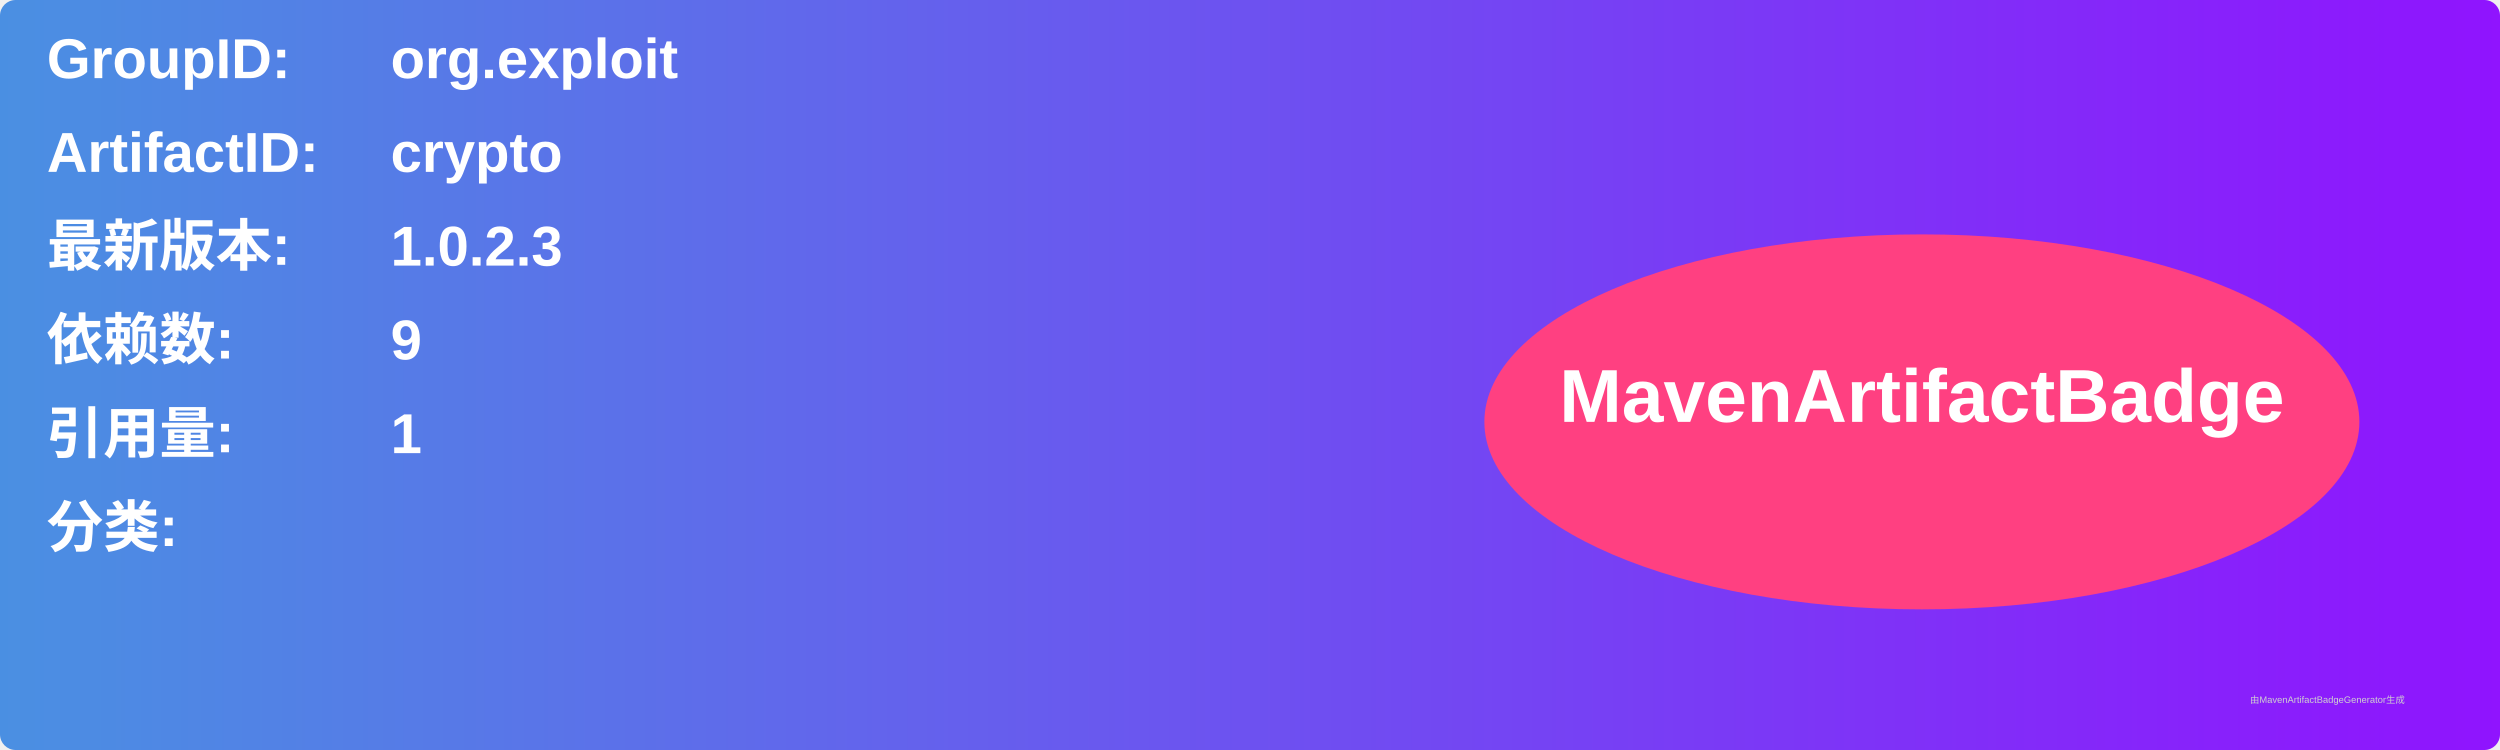
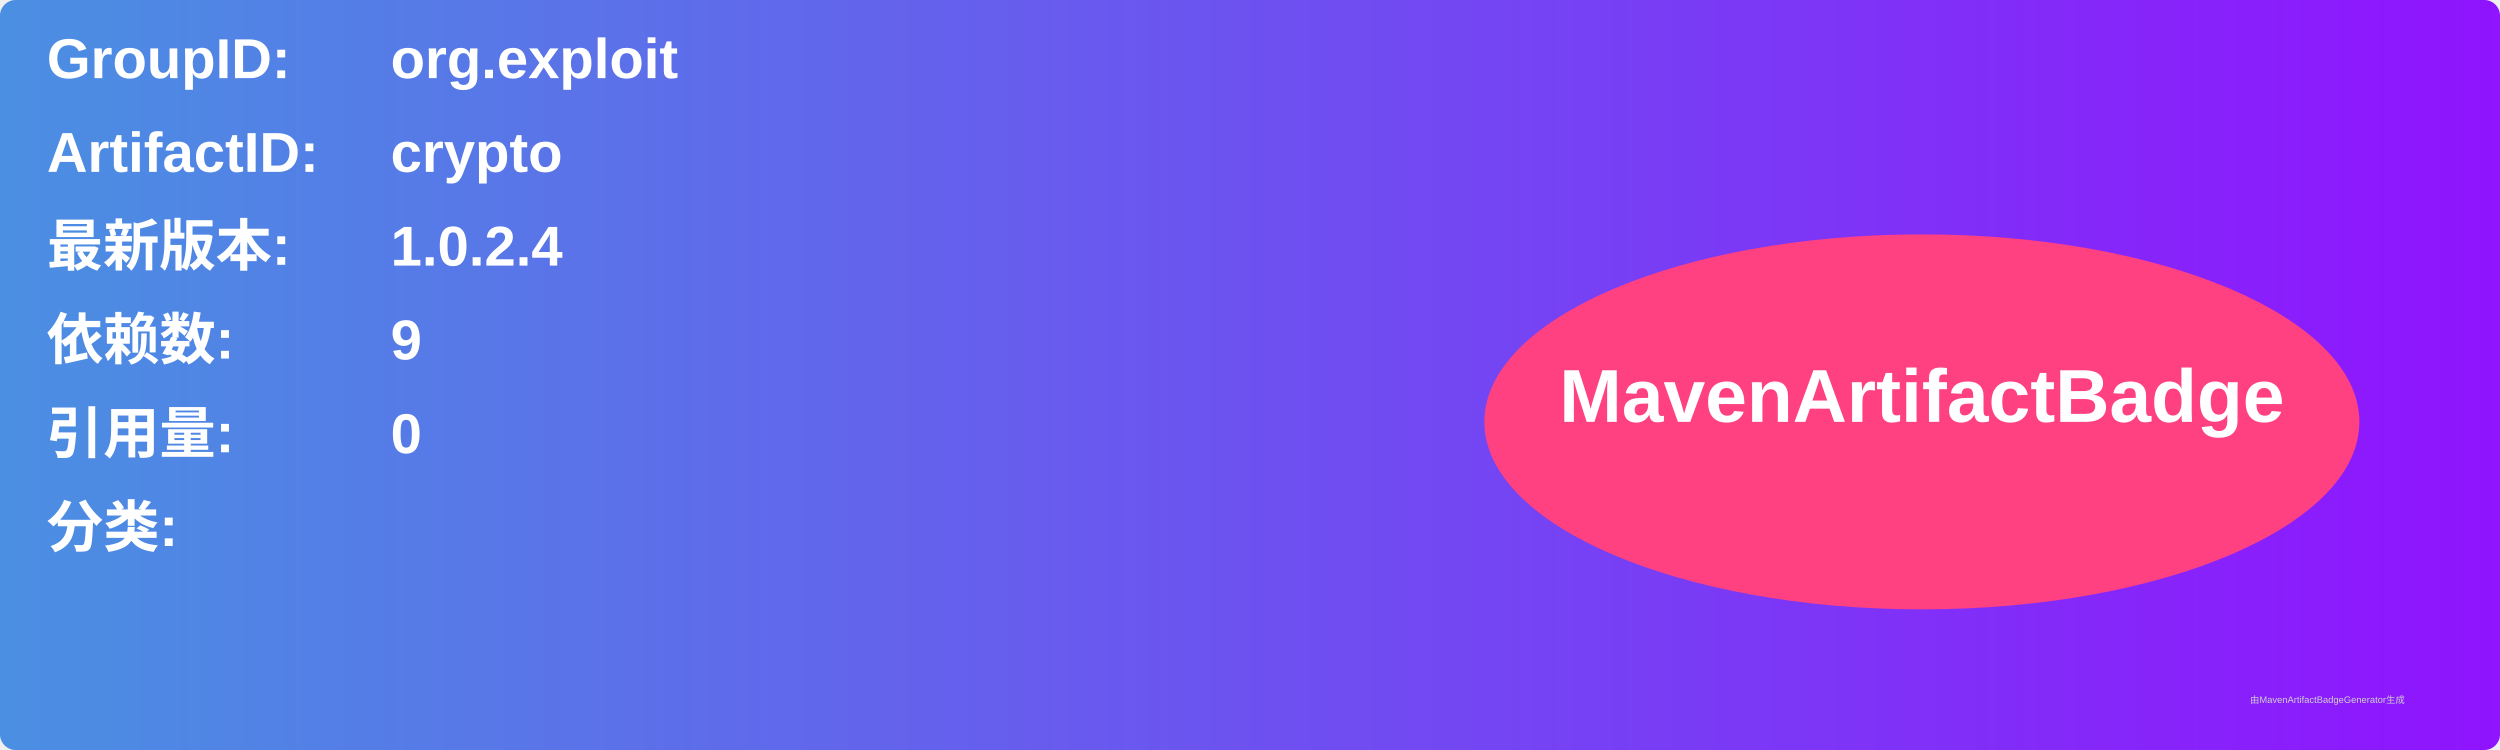
<svg xmlns="http://www.w3.org/2000/svg" width="800" height="240" viewBox="0 0 800 240">
  <linearGradient id="grad" x1="0%" y1="0%" x2="100%" y2="0%">
    <stop offset="0%" stop-color="#4a90e2" />
    <stop offset="100%" stop-color="#9013fe" />
  </linearGradient>
  <rect width="100%" height="100%" rx="5" ry="5" fill="url(#grad)" />
  <g transform="translate(15, 15)">
    <text x="0" y="10" font-family="Arial" font-size="18" fill="white" font-weight="bold" width="260">GroupID:</text>
    <text x="110" y="10" font-family="Arial" font-size="18" fill="white" font-weight="bold" width="460">org.exploit</text>
    <text x="0" y="40" font-family="Arial" font-size="18" fill="white" font-weight="bold" width="260">ArtifactID:</text>
    <text x="110" y="40" font-family="Arial" font-size="18" fill="white" font-weight="bold" width="460">crypto</text>
    <text x="0" y="70" font-family="Arial" font-size="18" fill="white" font-weight="bold">最新版本:</text>
    <text x="110" y="70" font-family="Arial" font-size="18" fill="white" font-weight="bold">
-       <tspan font-weight="bold">1.0.2.3</tspan>
+       <tspan font-weight="bold">1.0.2.4</tspan>
    </text>
    <text x="0" y="100" font-family="Arial" font-size="18" fill="white" font-weight="bold">依赖数: </text>
    <text x="110" y="100" font-family="Arial" font-size="18" fill="white">
      <tspan font-weight="bold">9</tspan>
    </text>
    <text x="0" y="130" font-family="Arial" font-size="18" fill="white" font-weight="bold">引用量: </text>
    <text x="110" y="130" font-family="Arial" font-size="18" fill="white">
-       <tspan font-weight="bold">1</tspan>
+       <tspan font-weight="bold">0</tspan>
    </text>
    <text x="0" y="160" font-family="Arial" font-size="18" fill="white" font-weight="bold">分类:</text>
    <text x="10" y="190" font-family="Arial" font-size="10" fill="white">
      <tspan font-weight="bold" />
    </text>
    <ellipse cx="600" cy="120" rx="140" ry="60" fill="#ff4081" />
    <text x="600" y="120" text-anchor="middle" font-family="Arial" font-size="24" fill="white" font-weight="bold">MavenArtifactBadge</text>
  </g>
  <text x="720" y="225" font-family="Arial" font-size="3" fill="#d0d0d0">由MavenArtifactBadgeGenerator生成</text>
</svg>
